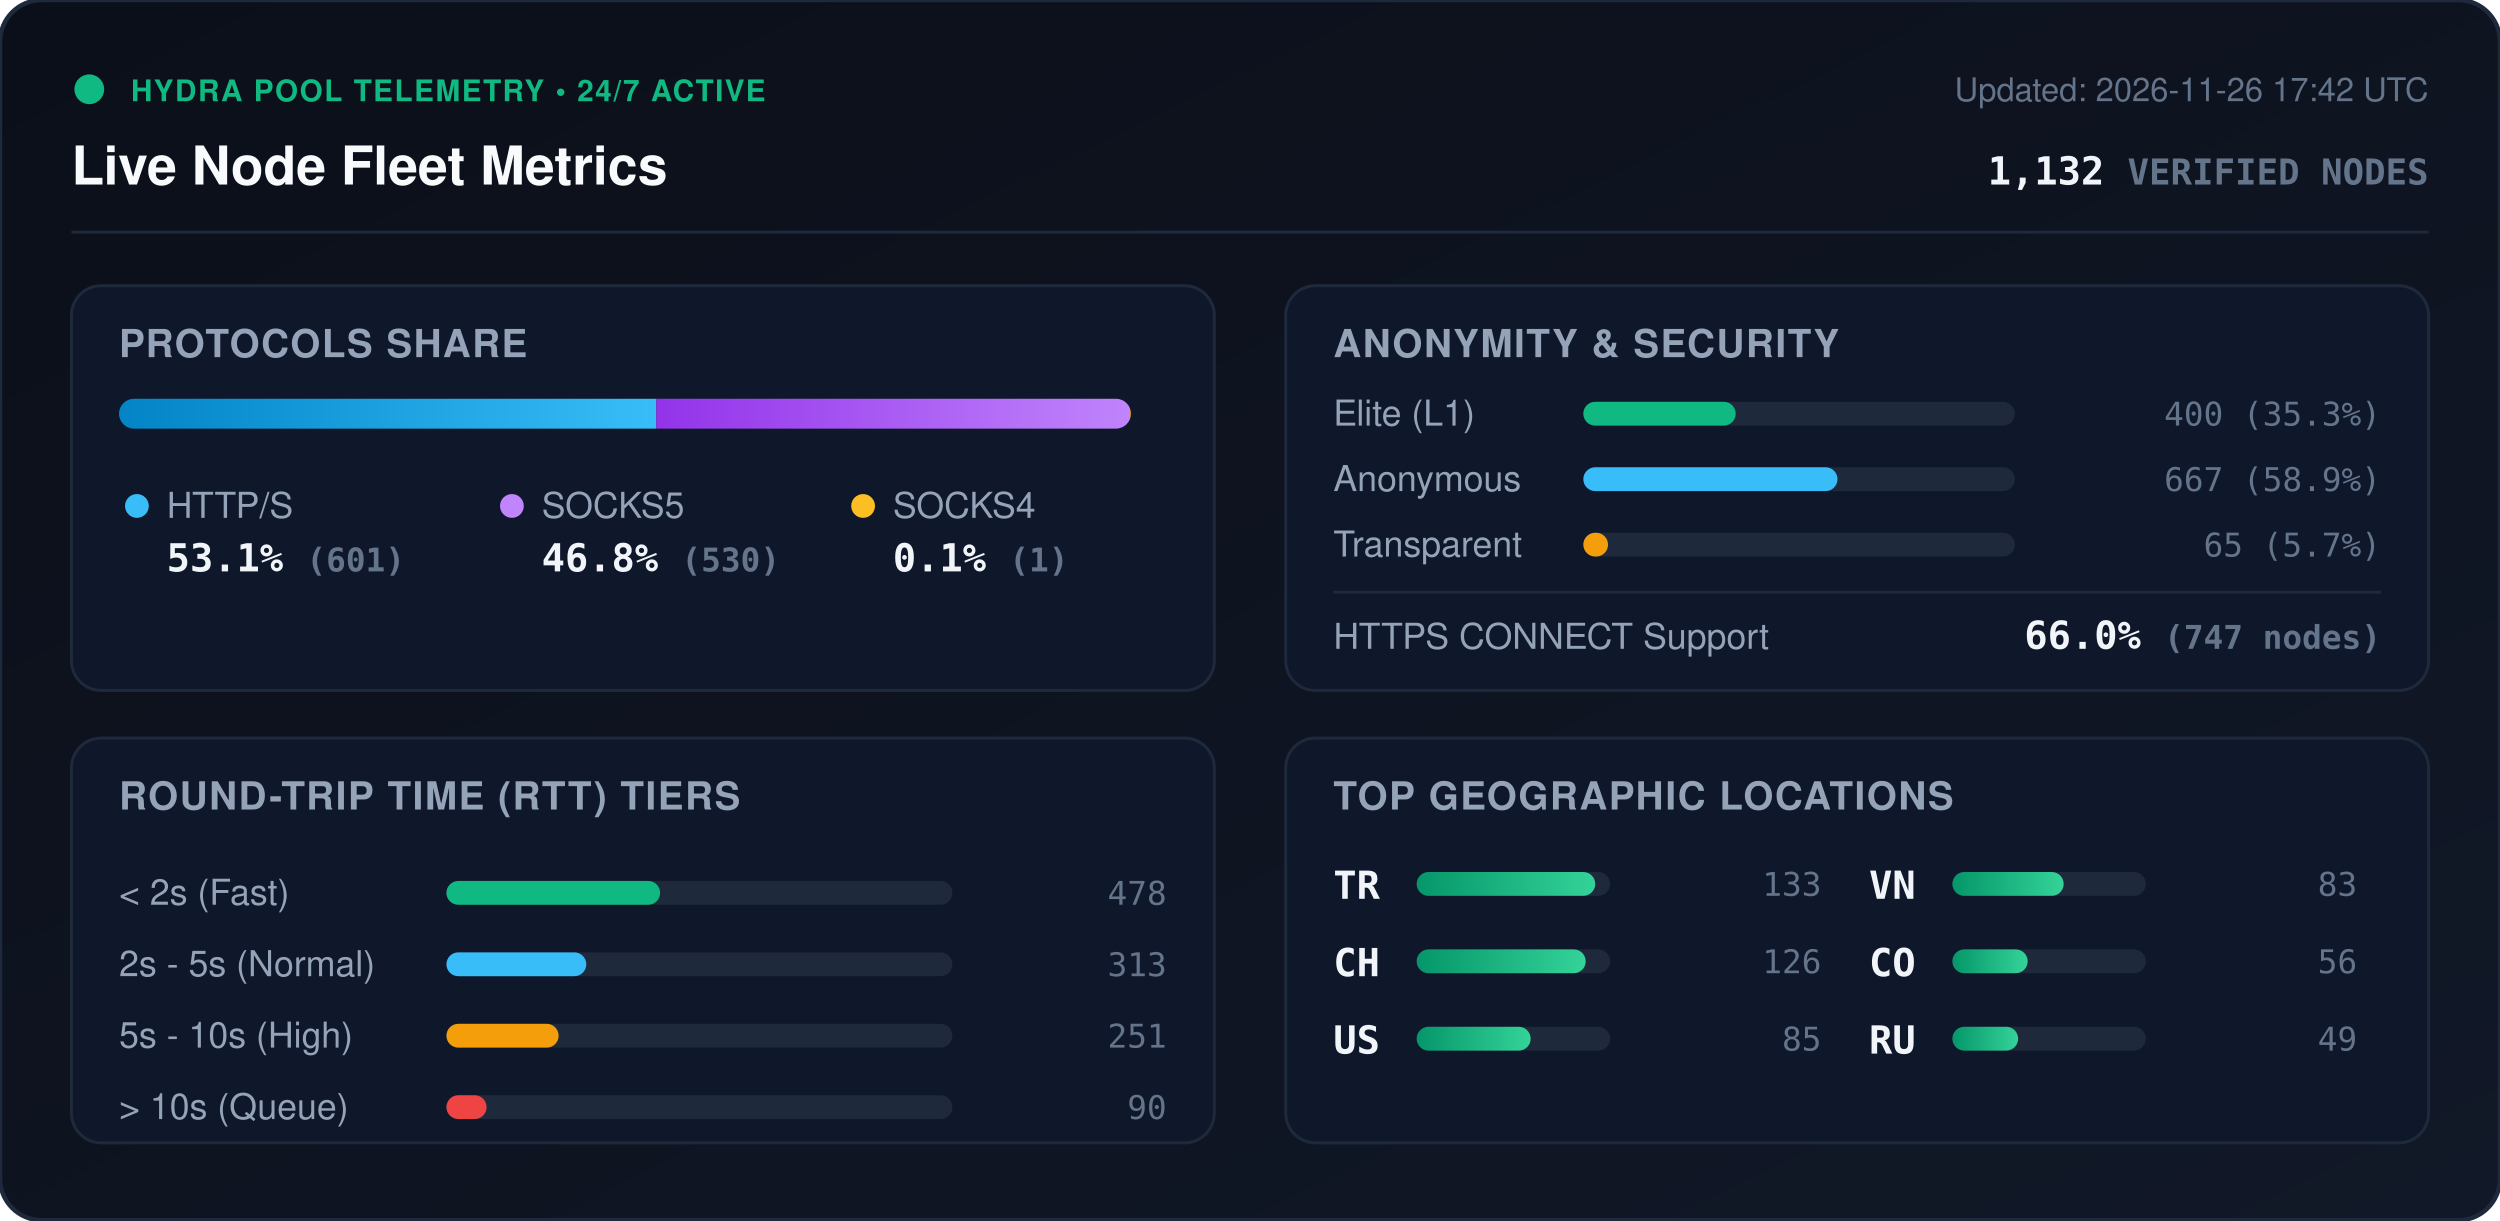
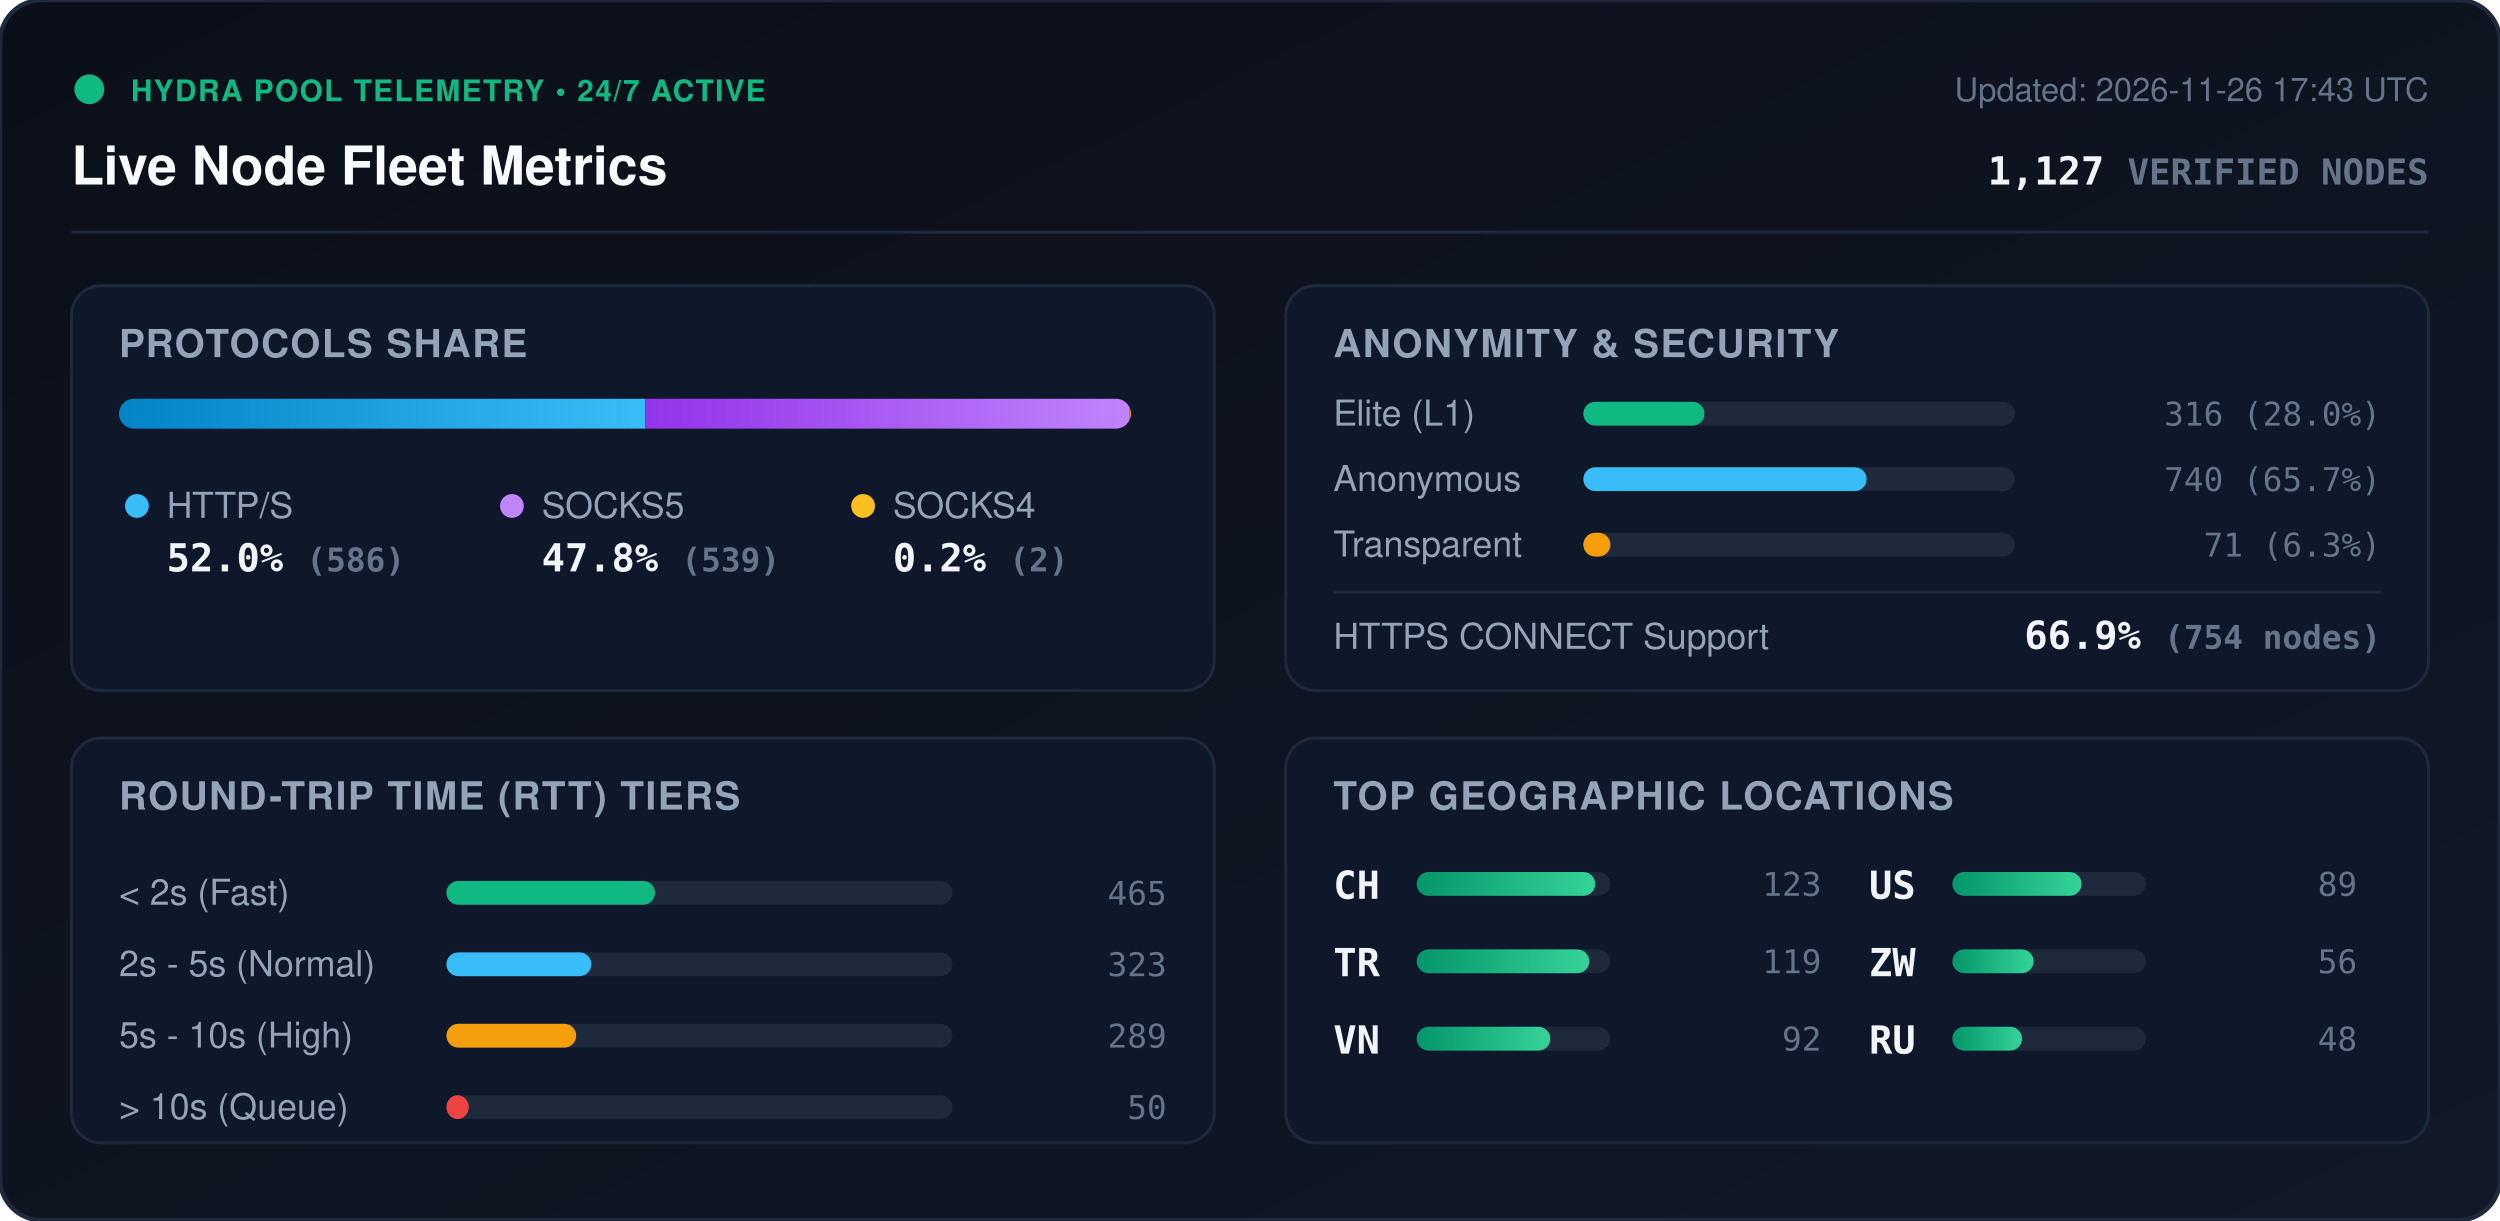
<svg xmlns="http://www.w3.org/2000/svg" viewBox="0 0 840 410" width="840" height="410" style="max-width: 100%; height: auto;">
  <defs>
    <linearGradient id="bg" x1="0%" y1="0%" x2="100%" y2="100%">
      <stop offset="0%" stop-color="#0b0f19" />
      <stop offset="100%" stop-color="#111827" />
    </linearGradient>
    <linearGradient id="bar-http" x1="0%" y1="0%" x2="100%" y2="0%">
      <stop offset="0%" stop-color="#0284c7" />
      <stop offset="100%" stop-color="#38bdf8" />
    </linearGradient>
    <linearGradient id="bar-socks5" x1="0%" y1="0%" x2="100%" y2="0%">
      <stop offset="0%" stop-color="#9333ea" />
      <stop offset="100%" stop-color="#c084fc" />
    </linearGradient>
    <linearGradient id="bar-socks4" x1="0%" y1="0%" x2="100%" y2="0%">
      <stop offset="0%" stop-color="#d97706" />
      <stop offset="100%" stop-color="#fbbf24" />
    </linearGradient>
    <linearGradient id="bar-green" x1="0%" y1="0%" x2="100%" y2="0%">
      <stop offset="0%" stop-color="#059669" />
      <stop offset="100%" stop-color="#34d399" />
    </linearGradient>
    <clipPath id="prog-track-clip">
      <rect width="340.0" height="10" rx="5" />
    </clipPath>
    <style>
      .title { font: 700 18px -apple-system, BlinkMacSystemFont, 'Segoe UI', Helvetica, Arial, sans-serif; fill: #f8fafc; }
      .sub { font: 500 11px -apple-system, BlinkMacSystemFont, 'Segoe UI', Helvetica, Arial, sans-serif; fill: #64748b; }
      .section-hdr { font: 600 13px -apple-system, BlinkMacSystemFont, 'Segoe UI', Helvetica, Arial, sans-serif; fill: #94a3b8; letter-spacing: 0.5px; }
      .metric-val { font: 700 13px -apple-system, BlinkMacSystemFont, 'Segoe UI', Helvetica, Arial, sans-serif; fill: #f1f5f9; }
      .metric-lbl { font: 500 12px -apple-system, BlinkMacSystemFont, 'Segoe UI', Helvetica, Arial, sans-serif; fill: #94a3b8; }
      .badge-txt { font: 700 10px -apple-system, BlinkMacSystemFont, 'Segoe UI', Helvetica, Arial, sans-serif; fill: #10b981; letter-spacing: 0.5px; }
      .mono { font-family: ui-monospace, SFMono-Regular, Menlo, Monaco, Consolas, monospace; }
      .pulse { animation: beacon 2s infinite ease-in-out; }
      @keyframes beacon { 0%, 100% { opacity: 1; } 50% { opacity: 0.35; } }
    </style>
  </defs>
  <rect width="840" height="410" rx="14" fill="url(#bg)" stroke="#1e293b" stroke-width="1.5" />
  <g transform="translate(24, 24)">
    <circle cx="6" cy="6" r="5" fill="#10b981" class="pulse" />
    <text x="20" y="10" class="badge-txt">HYDRA POOL TELEMETRY • 24/7 ACTIVE</text>
    <text x="0" y="38" class="title">Live Node Fleet Metrics</text>
-     <text x="792" y="10" text-anchor="end" class="sub">Updated: 2026-11-26 17:42 UTC</text>
-     <text x="792" y="38" text-anchor="end" class="metric-val mono" fill="#38bdf8">1,132 <tspan font-size="12" fill="#64748b">VERIFIED NODES</tspan>
+     <text x="792" y="10" text-anchor="end" class="sub">Updated: 2026-11-26 17:43 UTC</text>
+     <text x="792" y="38" text-anchor="end" class="metric-val mono" fill="#38bdf8">1,127 <tspan font-size="12" fill="#64748b">VERIFIED NODES</tspan>
    </text>
  </g>
  <line x1="24" y1="78" x2="816" y2="78" stroke="#1e293b" stroke-width="1" />
  <g transform="translate(24, 96)">
    <rect width="384" height="136" rx="10" fill="#0f172a" stroke="#1e293b" />
    <text x="16" y="24" class="section-hdr">PROTOCOLS SHARE</text>
    <g transform="translate(16, 38)">
      <rect width="340.0" height="10" rx="5" fill="#1e293b" />
      <g clip-path="url(#prog-track-clip)">
-         <rect x="0" width="180.5" height="10" fill="url(#bar-http)" />
-         <rect x="180.5" width="159.2" height="10" fill="url(#bar-socks5)" />
-         <rect x="339.7" width="0.3" height="10" fill="url(#bar-socks4)" />
+         <rect x="0" width="176.8" height="10" fill="url(#bar-http)" />
+         <rect x="176.8" width="162.6" height="10" fill="url(#bar-socks5)" />
+         <rect x="339.4" width="0.6" height="10" fill="url(#bar-socks4)" />
      </g>
    </g>
    <g transform="translate(16, 68)">
      <circle cx="6" cy="6" r="4" fill="#38bdf8" />
      <text x="16" y="10" class="metric-lbl">HTTP/S</text>
-       <text x="16" y="28" class="metric-val mono">53.1% <tspan font-size="11" fill="#64748b">(601)</tspan>
+       <text x="16" y="28" class="metric-val mono">52.0% <tspan font-size="11" fill="#64748b">(586)</tspan>
      </text>
      <circle cx="132" cy="6" r="4" fill="#c084fc" />
      <text x="142" y="10" class="metric-lbl">SOCKS5</text>
-       <text x="142" y="28" class="metric-val mono">46.8% <tspan font-size="11" fill="#64748b">(530)</tspan>
+       <text x="142" y="28" class="metric-val mono">47.8% <tspan font-size="11" fill="#64748b">(539)</tspan>
      </text>
      <circle cx="250" cy="6" r="4" fill="#fbbf24" />
      <text x="260" y="10" class="metric-lbl">SOCKS4</text>
-       <text x="260" y="28" class="metric-val mono">0.1% <tspan font-size="11" fill="#64748b">(1)</tspan>
+       <text x="260" y="28" class="metric-val mono">0.2% <tspan font-size="11" fill="#64748b">(2)</tspan>
      </text>
    </g>
  </g>
  <g transform="translate(432, 96)">
    <rect width="384" height="136" rx="10" fill="#0f172a" stroke="#1e293b" />
    <text x="16" y="24" class="section-hdr">ANONYMITY &amp; SECURITY</text>
    <text x="16" y="47" class="metric-lbl">Elite (L1)</text>
    <rect x="100" y="39" width="145.0" height="8" rx="4" fill="#1e293b" />
-     <rect x="100" y="39" width="51.2" height="8" rx="4" fill="#10b981" />
-     <text x="368" y="47" text-anchor="end" class="mono sub" fill="#e2e8f0">400 (35.3%)</text>
+     <rect x="100" y="39" width="40.7" height="8" rx="4" fill="#10b981" />
+     <text x="368" y="47" text-anchor="end" class="mono sub" fill="#e2e8f0">316 (28.0%)</text>
    <text x="16" y="69" class="metric-lbl">Anonymous</text>
    <rect x="100" y="61" width="145.0" height="8" rx="4" fill="#1e293b" />
-     <rect x="100" y="61" width="85.4" height="8" rx="4" fill="#38bdf8" />
-     <text x="368" y="69" text-anchor="end" class="mono sub" fill="#e2e8f0">667 (58.9%)</text>
+     <rect x="100" y="61" width="95.2" height="8" rx="4" fill="#38bdf8" />
+     <text x="368" y="69" text-anchor="end" class="mono sub" fill="#e2e8f0">740 (65.7%)</text>
    <text x="16" y="91" class="metric-lbl">Transparent</text>
    <rect x="100" y="83" width="145.0" height="8" rx="4" fill="#1e293b" />
-     <rect x="100" y="83" width="8.3" height="8" rx="4" fill="#f59e0b" />
-     <text x="368" y="91" text-anchor="end" class="mono sub" fill="#e2e8f0">65 (5.7%)</text>
+     <rect x="100" y="83" width="9.1" height="8" rx="4" fill="#f59e0b" />
+     <text x="368" y="91" text-anchor="end" class="mono sub" fill="#e2e8f0">71 (6.3%)</text>
    <line x1="16" y1="103" x2="368" y2="103" stroke="#1e293b" stroke-width="1" />
    <text x="16" y="122" class="metric-lbl">HTTPS CONNECT Support</text>
-     <text x="368" y="122" text-anchor="end" class="metric-val mono" fill="#34d399">66.0% <tspan font-size="11" fill="#64748b">(747 nodes)</tspan>
+     <text x="368" y="122" text-anchor="end" class="metric-val mono" fill="#34d399">66.9% <tspan font-size="11" fill="#64748b">(754 nodes)</tspan>
    </text>
  </g>
  <g transform="translate(24, 248)">
    <rect width="384" height="136" rx="10" fill="#0f172a" stroke="#1e293b" />
    <text x="16" y="24" class="section-hdr">ROUND-TRIP TIME (RTT) TIERS</text>
    <g transform="translate(16, 42)">
      <text x="0" y="14" class="metric-lbl">&lt; 2s (Fast)</text>
      <rect x="110" y="6" width="170" height="8" rx="4" fill="#1e293b" />
-       <rect x="110" y="6" width="71.8" height="8" rx="4" fill="#10b981" />
-       <text x="352" y="14" text-anchor="end" class="mono sub">478</text>
+       <rect x="110" y="6" width="70.1" height="8" rx="4" fill="#10b981" />
+       <text x="352" y="14" text-anchor="end" class="mono sub">465</text>
      <text x="0" y="38" class="metric-lbl">2s - 5s (Normal)</text>
      <rect x="110" y="30" width="170" height="8" rx="4" fill="#1e293b" />
-       <rect x="110" y="30" width="47.0" height="8" rx="4" fill="#38bdf8" />
-       <text x="352" y="38" text-anchor="end" class="mono sub">313</text>
+       <rect x="110" y="30" width="48.7" height="8" rx="4" fill="#38bdf8" />
+       <text x="352" y="38" text-anchor="end" class="mono sub">323</text>
      <text x="0" y="62" class="metric-lbl">5s - 10s (High)</text>
      <rect x="110" y="54" width="170" height="8" rx="4" fill="#1e293b" />
-       <rect x="110" y="54" width="37.7" height="8" rx="4" fill="#f59e0b" />
-       <text x="352" y="62" text-anchor="end" class="mono sub">251</text>
+       <rect x="110" y="54" width="43.6" height="8" rx="4" fill="#f59e0b" />
+       <text x="352" y="62" text-anchor="end" class="mono sub">289</text>
      <text x="0" y="86" class="metric-lbl">&gt; 10s (Queue)</text>
      <rect x="110" y="78" width="170" height="8" rx="4" fill="#1e293b" />
-       <rect x="110" y="78" width="13.5" height="8" rx="4" fill="#ef4444" />
-       <text x="352" y="86" text-anchor="end" class="mono sub">90</text>
+       <rect x="110" y="78" width="7.5" height="8" rx="4" fill="#ef4444" />
+       <text x="352" y="86" text-anchor="end" class="mono sub">50</text>
    </g>
  </g>
  <g transform="translate(432, 248)">
    <rect width="384" height="136" rx="10" fill="#0f172a" stroke="#1e293b" />
    <text x="16" y="24" class="section-hdr">TOP GEOGRAPHIC LOCATIONS</text>
    <g transform="translate(16, 42)">
      <g transform="translate(0, 0)">
+         <text x="0" y="12" class="mono metric-val" font-size="12">CH</text>
+         <rect x="28" y="3" width="65" height="8" rx="4" fill="#1e293b" />
+         <rect x="28" y="3" width="60.0" height="8" rx="4" fill="url(#bar-green)" />
+         <text x="164" y="11" text-anchor="end" class="mono sub">123</text>
+       </g>
+       <g transform="translate(0, 26)">
        <text x="0" y="12" class="mono metric-val" font-size="12">TR</text>
        <rect x="28" y="3" width="65" height="8" rx="4" fill="#1e293b" />
-         <rect x="28" y="3" width="60.0" height="8" rx="4" fill="url(#bar-green)" />
-         <text x="164" y="11" text-anchor="end" class="mono sub">133</text>
-       </g>
-       <g transform="translate(0, 26)">
-         <text x="0" y="12" class="mono metric-val" font-size="12">CH</text>
-         <rect x="28" y="3" width="65" height="8" rx="4" fill="#1e293b" />
-         <rect x="28" y="3" width="56.8" height="8" rx="4" fill="url(#bar-green)" />
-         <text x="164" y="11" text-anchor="end" class="mono sub">126</text>
+         <rect x="28" y="3" width="58.0" height="8" rx="4" fill="url(#bar-green)" />
+         <text x="164" y="11" text-anchor="end" class="mono sub">119</text>
      </g>
      <g transform="translate(0, 52)">
+         <text x="0" y="12" class="mono metric-val" font-size="12">VN</text>
+         <rect x="28" y="3" width="65" height="8" rx="4" fill="#1e293b" />
+         <rect x="28" y="3" width="44.9" height="8" rx="4" fill="url(#bar-green)" />
+         <text x="164" y="11" text-anchor="end" class="mono sub">92</text>
+       </g>
+       <g transform="translate(180, 0)">
        <text x="0" y="12" class="mono metric-val" font-size="12">US</text>
        <rect x="28" y="3" width="65" height="8" rx="4" fill="#1e293b" />
-         <rect x="28" y="3" width="38.3" height="8" rx="4" fill="url(#bar-green)" />
-         <text x="164" y="11" text-anchor="end" class="mono sub">85</text>
-       </g>
-       <g transform="translate(180, 0)">
-         <text x="0" y="12" class="mono metric-val" font-size="12">VN</text>
-         <rect x="28" y="3" width="65" height="8" rx="4" fill="#1e293b" />
-         <rect x="28" y="3" width="37.4" height="8" rx="4" fill="url(#bar-green)" />
-         <text x="164" y="11" text-anchor="end" class="mono sub">83</text>
+         <rect x="28" y="3" width="43.4" height="8" rx="4" fill="url(#bar-green)" />
+         <text x="164" y="11" text-anchor="end" class="mono sub">89</text>
      </g>
      <g transform="translate(180, 26)">
-         <text x="0" y="12" class="mono metric-val" font-size="12">CO</text>
+         <text x="0" y="12" class="mono metric-val" font-size="12">ZW</text>
        <rect x="28" y="3" width="65" height="8" rx="4" fill="#1e293b" />
-         <rect x="28" y="3" width="25.3" height="8" rx="4" fill="url(#bar-green)" />
+         <rect x="28" y="3" width="27.3" height="8" rx="4" fill="url(#bar-green)" />
        <text x="164" y="11" text-anchor="end" class="mono sub">56</text>
      </g>
      <g transform="translate(180, 52)">
        <text x="0" y="12" class="mono metric-val" font-size="12">RU</text>
        <rect x="28" y="3" width="65" height="8" rx="4" fill="#1e293b" />
-         <rect x="28" y="3" width="22.1" height="8" rx="4" fill="url(#bar-green)" />
-         <text x="164" y="11" text-anchor="end" class="mono sub">49</text>
+         <rect x="28" y="3" width="23.4" height="8" rx="4" fill="url(#bar-green)" />
+         <text x="164" y="11" text-anchor="end" class="mono sub">48</text>
      </g>
    </g>
  </g>
</svg>
